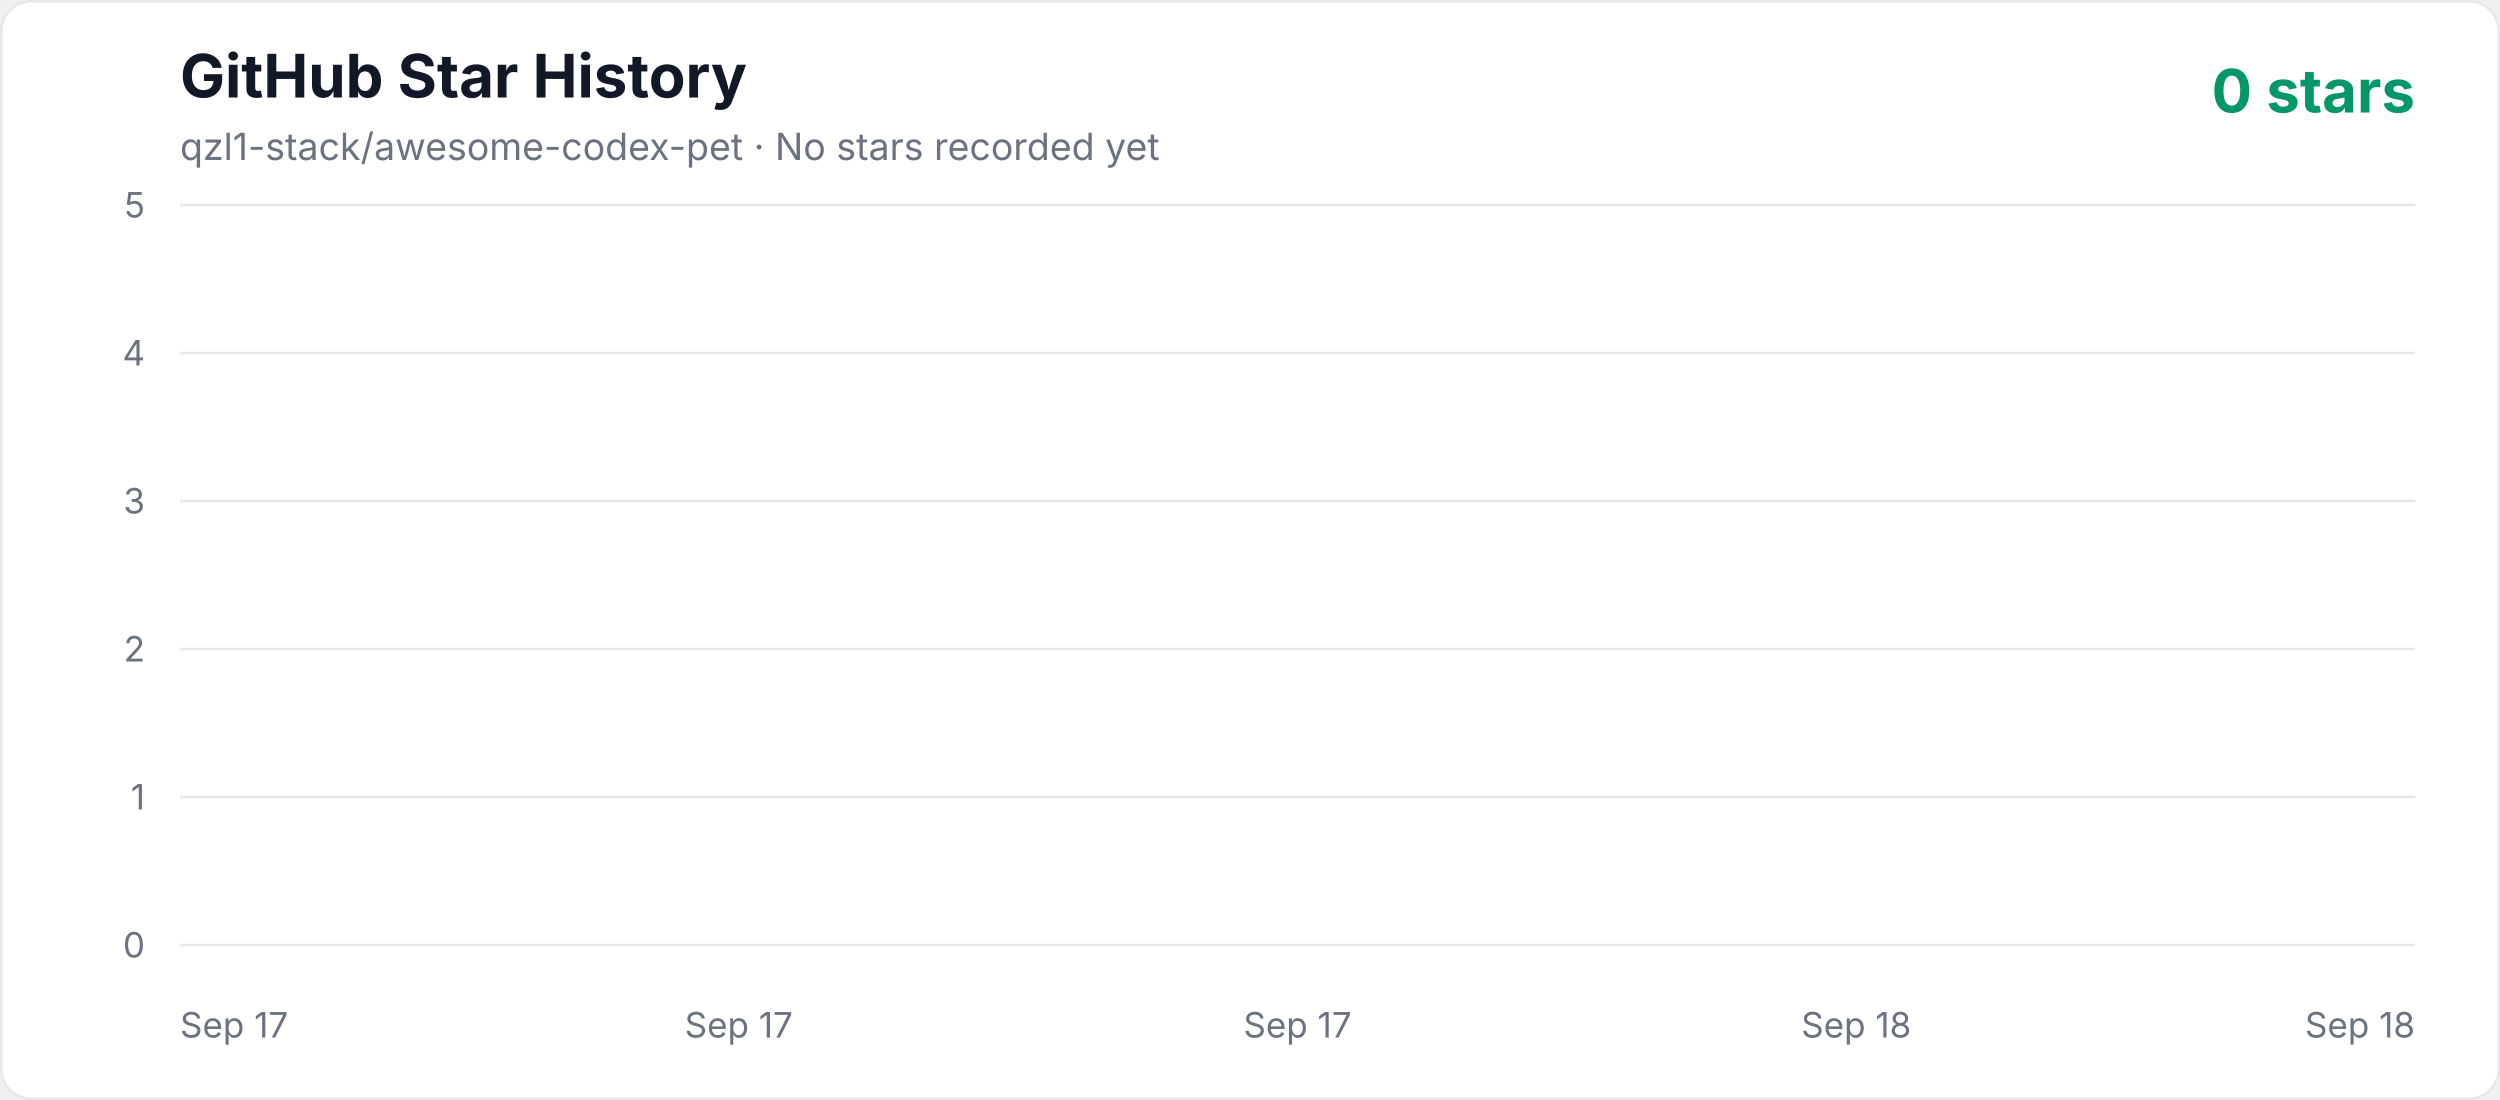
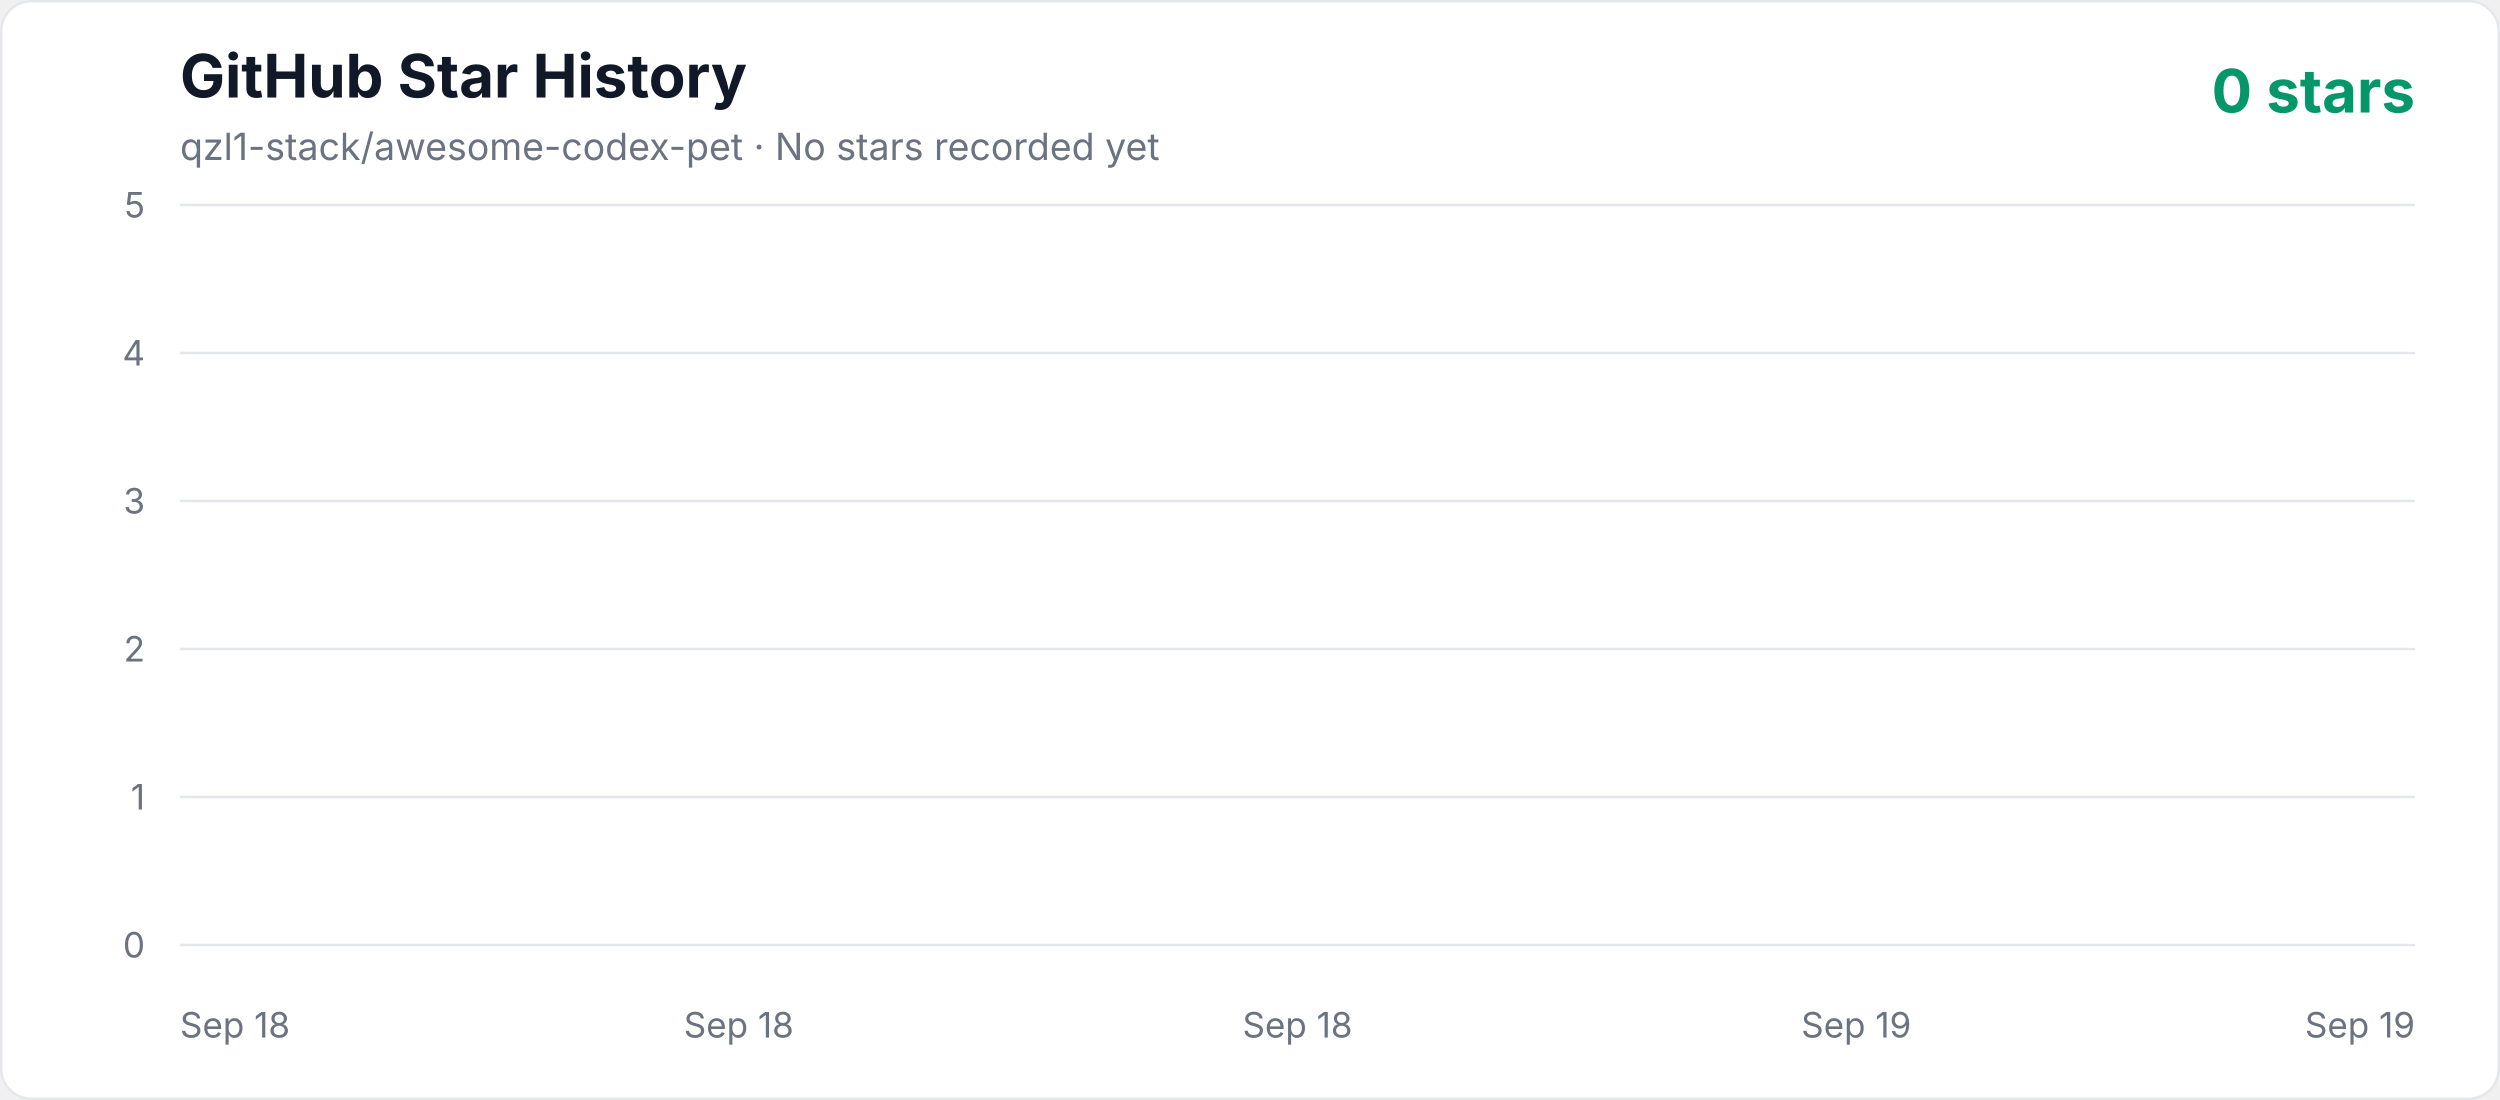
<svg xmlns="http://www.w3.org/2000/svg" width="1000" height="440" viewBox="0 0 1000 440" role="img" aria-labelledby="title description">
  <defs>
    <linearGradient id="area" x1="0" y1="0" x2="0" y2="1">
      <stop offset="0%" stop-color="#10b981" stop-opacity="0.3" />
      <stop offset="100%" stop-color="#10b981" stop-opacity="0.02" />
    </linearGradient>
    <style>
      .axis { fill: #6b7280; font: 14px -apple-system, BlinkMacSystemFont, "Segoe UI", sans-serif; }
      .title { fill: #111827; font: 700 24px -apple-system, BlinkMacSystemFont, "Segoe UI", sans-serif; }
      .subtitle { fill: #6b7280; font: 15px -apple-system, BlinkMacSystemFont, "Segoe UI", sans-serif; }
      .count { fill: #059669; font: 700 24px -apple-system, BlinkMacSystemFont, "Segoe UI", sans-serif; }
    </style>
  </defs>
  <rect x="0.5" y="0.5" width="999" height="439" rx="12" fill="#ffffff" stroke="#e5e7eb" />
  <text x="72" y="39" class="title">GitHub Star History</text>
  <text x="72" y="64" class="subtitle">qzl1-stack/awesome-codex-pet · No stars recorded yet</text>
  <text x="966" y="45" text-anchor="end" class="count">0 stars</text>
  <line x1="72" y1="378" x2="966" y2="378" stroke="#e5e7eb" stroke-width="1" />
  <text x="58" y="383" text-anchor="end" class="axis">0</text>
  <line x1="72" y1="318.8" x2="966" y2="318.8" stroke="#e5e7eb" stroke-width="1" />
  <text x="58" y="323.8" text-anchor="end" class="axis">1</text>
  <line x1="72" y1="259.6" x2="966" y2="259.6" stroke="#e5e7eb" stroke-width="1" />
  <text x="58" y="264.6" text-anchor="end" class="axis">2</text>
  <line x1="72" y1="200.4" x2="966" y2="200.4" stroke="#e5e7eb" stroke-width="1" />
  <text x="58" y="205.4" text-anchor="end" class="axis">3</text>
  <line x1="72" y1="141.2" x2="966" y2="141.2" stroke="#e5e7eb" stroke-width="1" />
  <text x="58" y="146.2" text-anchor="end" class="axis">4</text>
  <line x1="72" y1="82" x2="966" y2="82" stroke="#e5e7eb" stroke-width="1" />
  <text x="58" y="87" text-anchor="end" class="axis">5</text>
-   <text x="72" y="415" text-anchor="start" class="axis">Sep 17</text>
-   <text x="295.5" y="415" text-anchor="middle" class="axis">Sep 17</text>
-   <text x="519" y="415" text-anchor="middle" class="axis">Sep 17</text>
-   <text x="742.5" y="415" text-anchor="middle" class="axis">Sep 18</text>
-   <text x="966" y="415" text-anchor="end" class="axis">Sep 18</text>
+   <text x="72" y="415" text-anchor="start" class="axis">Sep 18</text>
+   <text x="295.5" y="415" text-anchor="middle" class="axis">Sep 18</text>
+   <text x="519" y="415" text-anchor="middle" class="axis">Sep 18</text>
+   <text x="742.5" y="415" text-anchor="middle" class="axis">Sep 19</text>
+   <text x="966" y="415" text-anchor="end" class="axis">Sep 19</text>
  <polygon points="72,378 966.00,378" fill="url(#area)" />
  <polyline points="72,378" fill="none" stroke="#10b981" stroke-width="4" stroke-linecap="round" stroke-linejoin="round" />
</svg>
